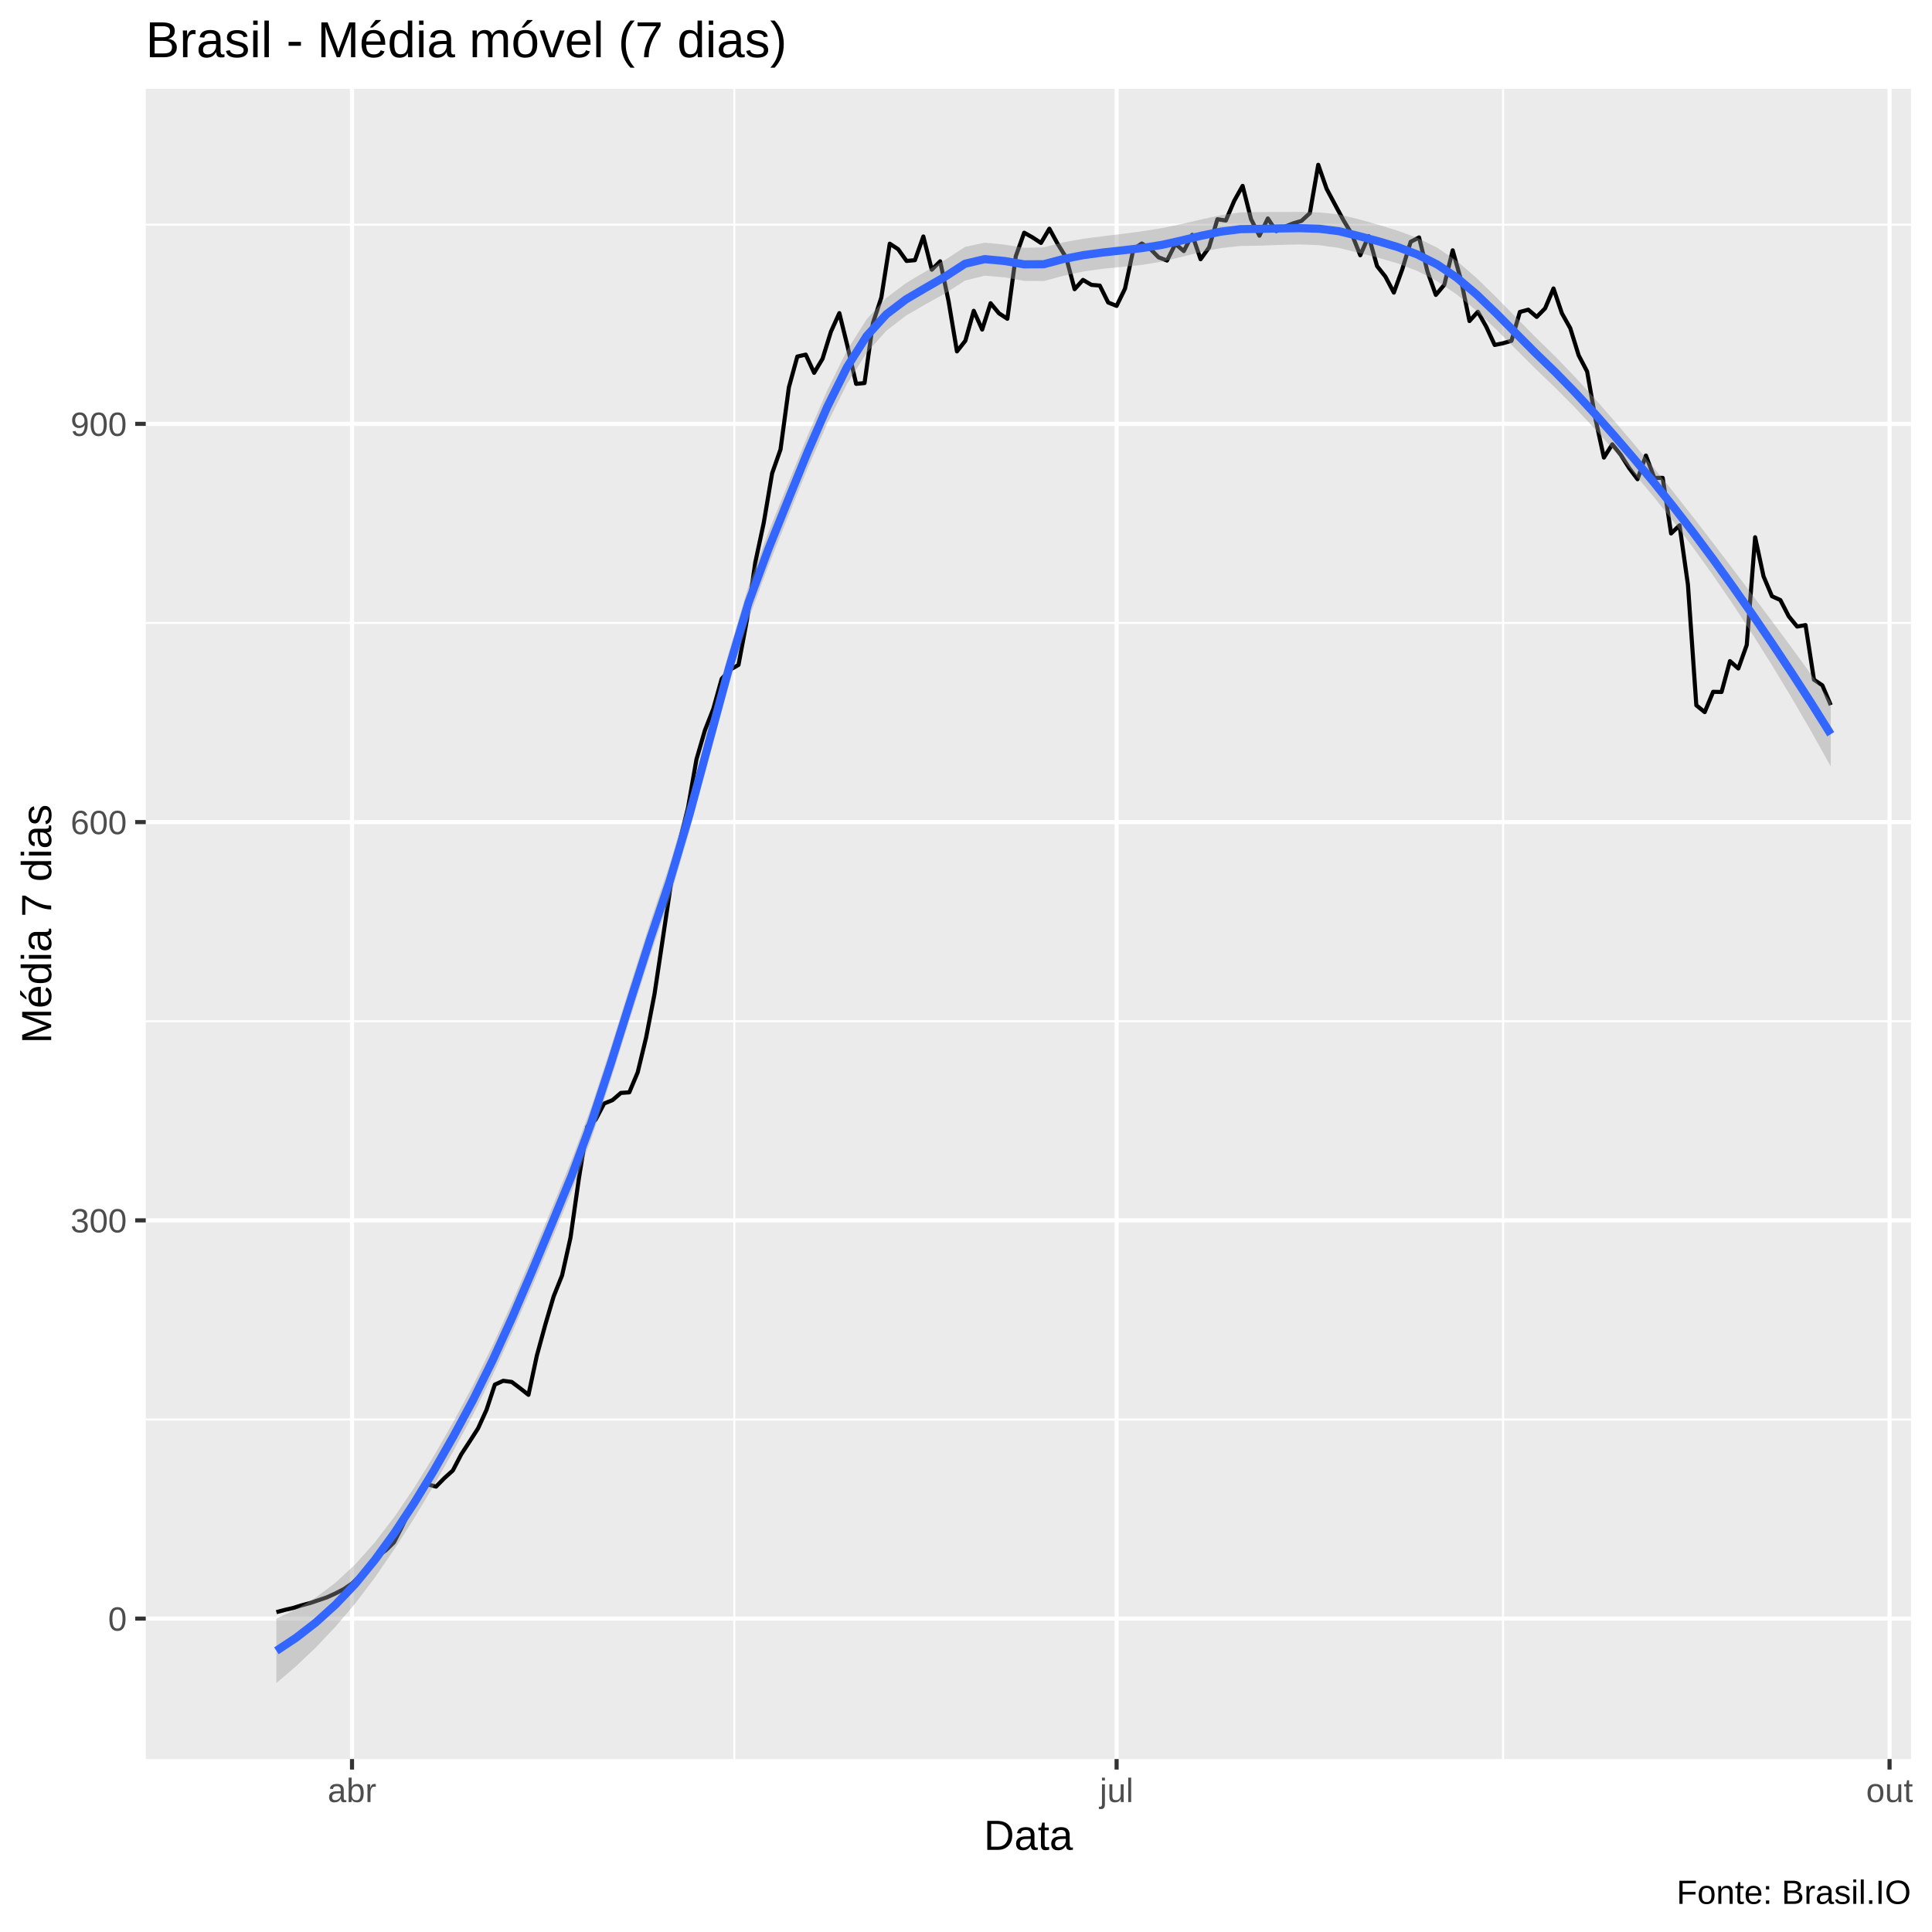
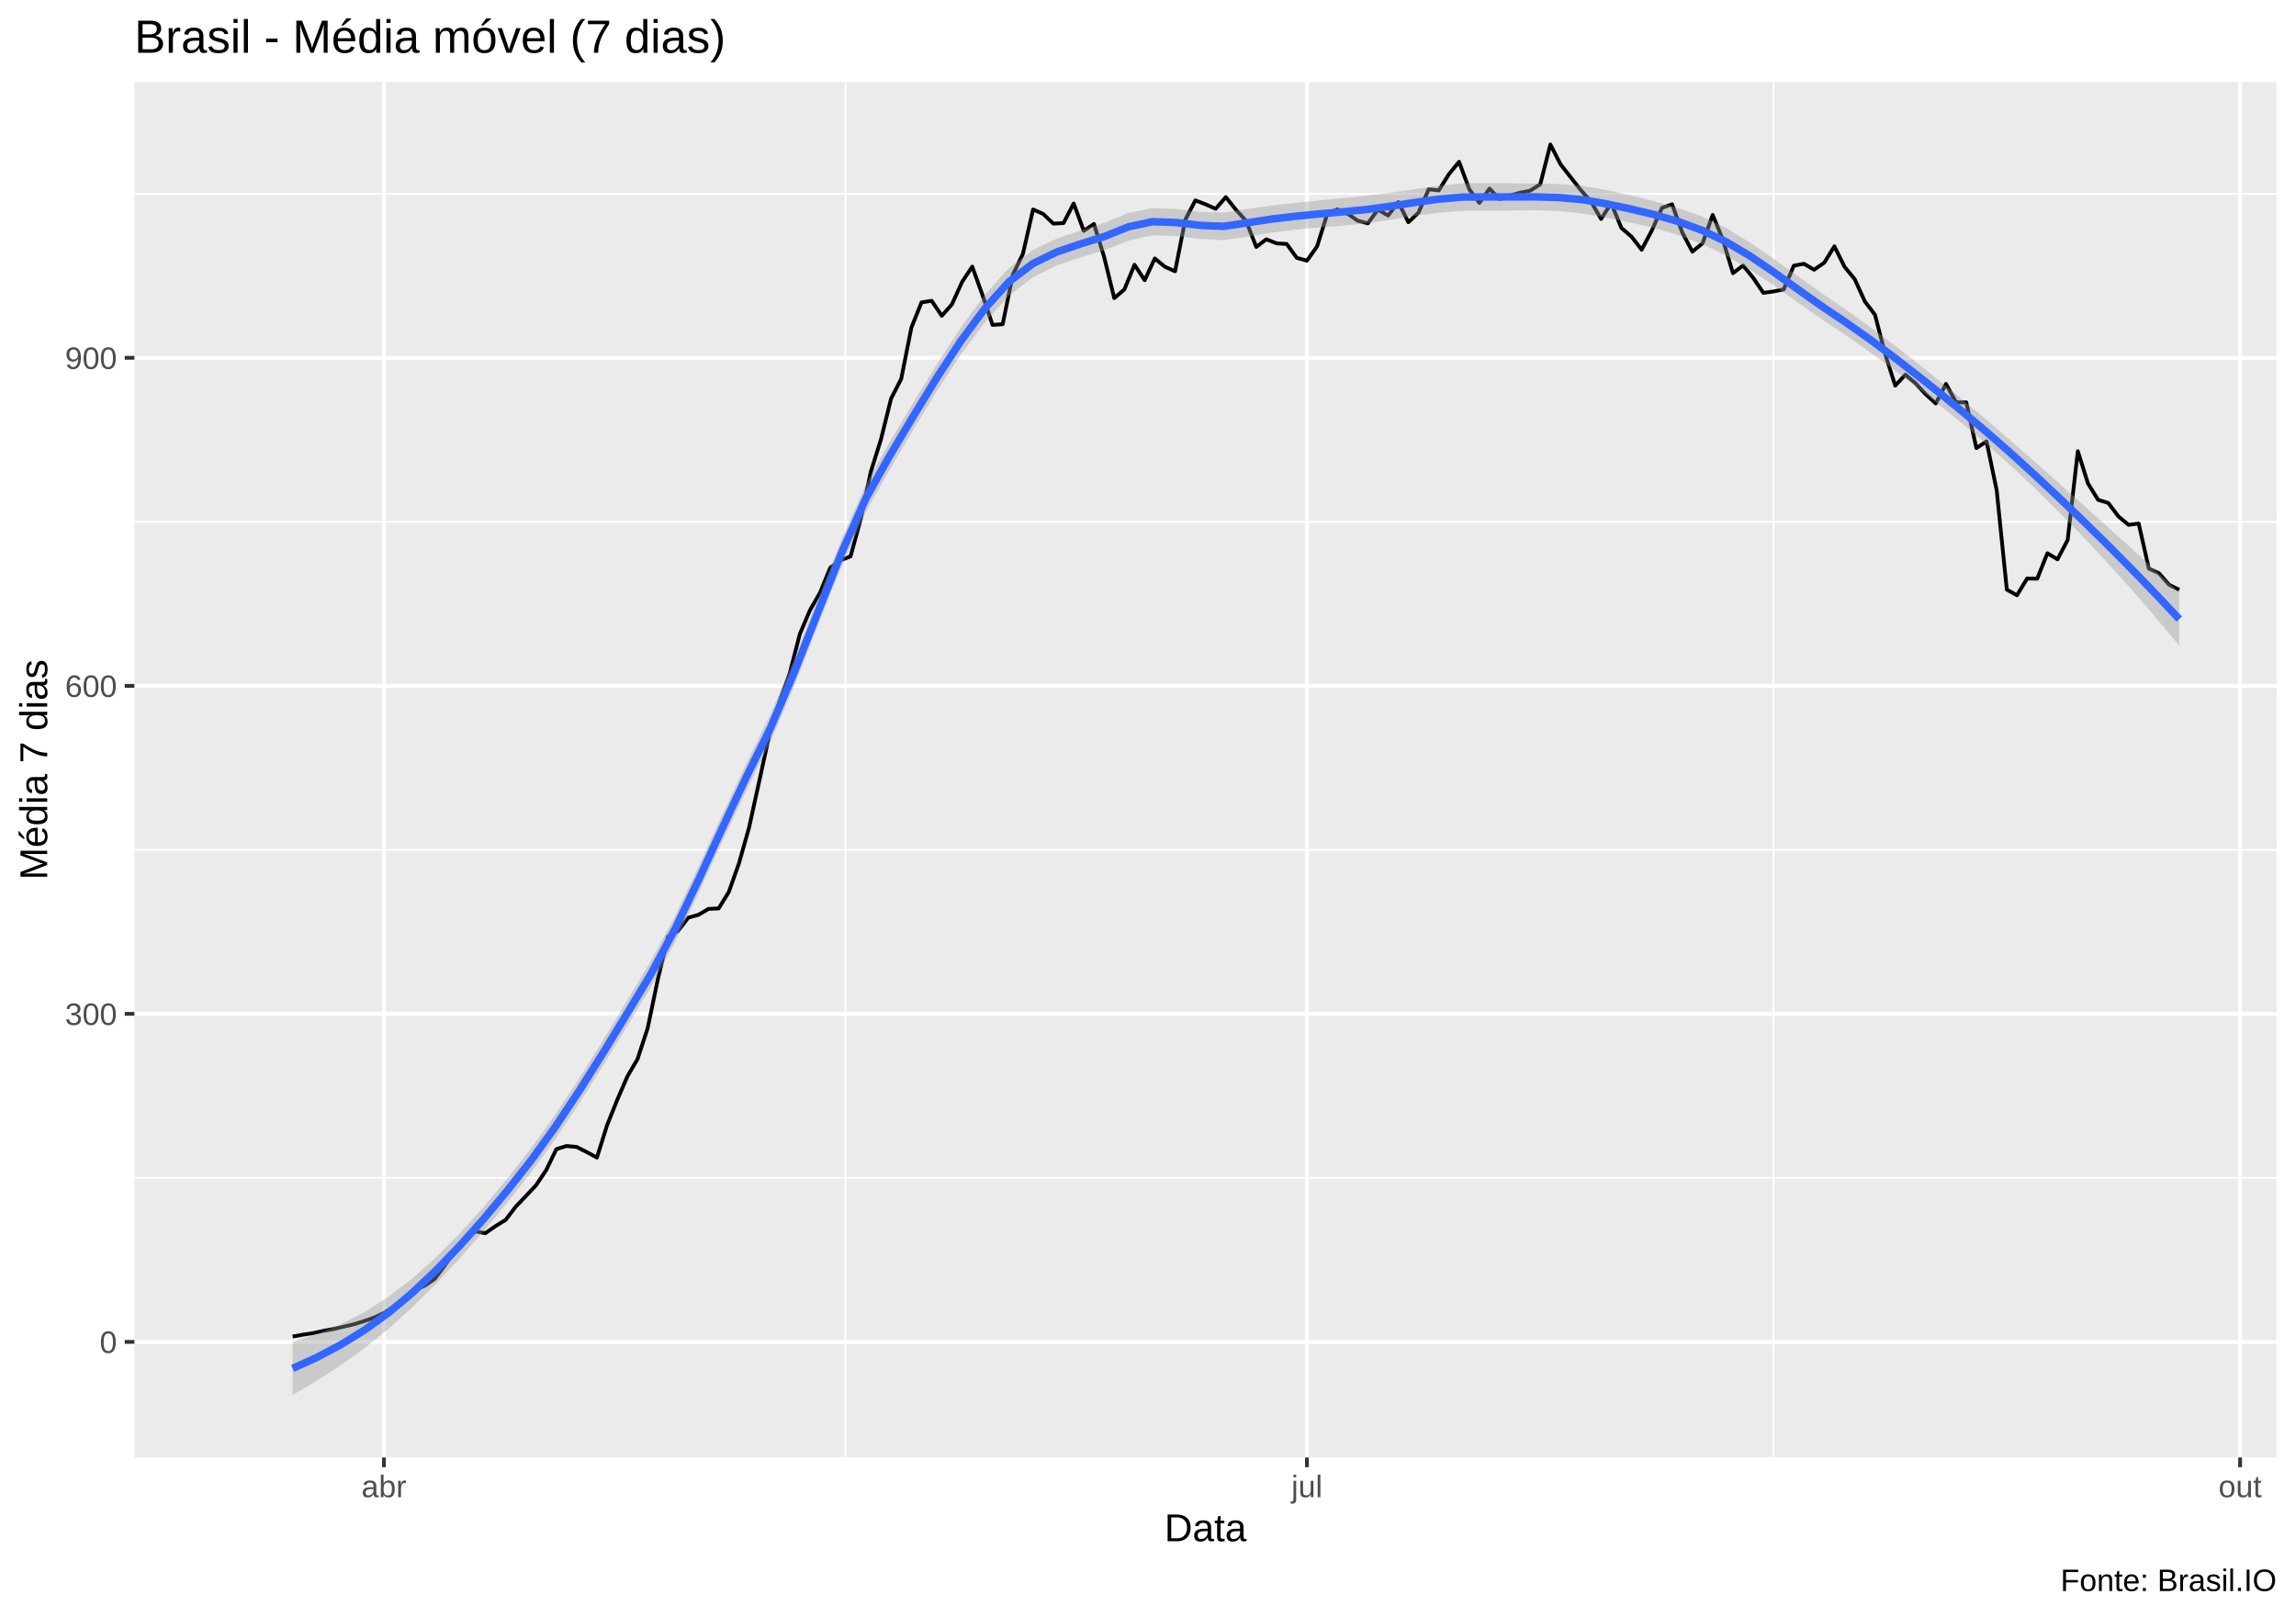
- <svg xmlns="http://www.w3.org/2000/svg" viewBox="0 0 504.00 504.00">
+ <svg xmlns="http://www.w3.org/2000/svg" viewBox="0 0 649.50 457.50">
  <defs>
    <style type="text/css">
    line, polyline, polygon, path, rect, circle {
      fill: none;
      stroke: #000000;
      stroke-linecap: round;
      stroke-linejoin: round;
      stroke-miterlimit: 10.00;
    }
  </style>
  </defs>
  <rect width="100%" height="100%" style="stroke: none; fill: #FFFFFF;" />
-   <rect x="-0" y="0.00" width="504.00" height="504.00" style="stroke-width: 1.07; stroke: #FFFFFF; fill: #FFFFFF;" />
+   <rect x="0.00" y="0" width="649.50" height="457.50" style="stroke-width: 1.07; stroke: #FFFFFF; fill: #FFFFFF;" />
  <defs>
-     <clipPath id="cpMzguMDJ8NDk4LjUyfDQ1OC44OHwyMy4xOQ==">
-       <rect x="38.02" y="23.19" width="460.50" height="435.69" />
+     <clipPath id="cpMzguMDJ8NjQ0LjAyfDQxMi4zOHwyMy4xOQ==">
+       <rect x="38.02" y="23.19" width="606.00" height="389.19" />
    </clipPath>
  </defs>
-   <rect x="38.02" y="23.19" width="460.50" height="435.69" style="stroke-width: 1.07; stroke: none; fill: #EBEBEB;" clip-path="url(#cpMzguMDJ8NDk4LjUyfDQ1OC44OHwyMy4xOQ==)" />
-   <polyline points="38.02,370.30 498.52,370.30 " style="stroke-width: 0.53; stroke: #FFFFFF; stroke-linecap: butt;" clip-path="url(#cpMzguMDJ8NDk4LjUyfDQ1OC44OHwyMy4xOQ==)" />
-   <polyline points="38.02,266.41 498.52,266.41 " style="stroke-width: 0.53; stroke: #FFFFFF; stroke-linecap: butt;" clip-path="url(#cpMzguMDJ8NDk4LjUyfDQ1OC44OHwyMy4xOQ==)" />
-   <polyline points="38.02,162.51 498.52,162.51 " style="stroke-width: 0.53; stroke: #FFFFFF; stroke-linecap: butt;" clip-path="url(#cpMzguMDJ8NDk4LjUyfDQ1OC44OHwyMy4xOQ==)" />
-   <polyline points="38.02,58.62 498.52,58.62 " style="stroke-width: 0.53; stroke: #FFFFFF; stroke-linecap: butt;" clip-path="url(#cpMzguMDJ8NDk4LjUyfDQ1OC44OHwyMy4xOQ==)" />
-   <polyline points="191.56,458.88 191.56,23.19 " style="stroke-width: 0.53; stroke: #FFFFFF; stroke-linecap: butt;" clip-path="url(#cpMzguMDJ8NDk4LjUyfDQ1OC44OHwyMy4xOQ==)" />
-   <polyline points="392.11,458.88 392.11,23.19 " style="stroke-width: 0.53; stroke: #FFFFFF; stroke-linecap: butt;" clip-path="url(#cpMzguMDJ8NDk4LjUyfDQ1OC44OHwyMy4xOQ==)" />
-   <polyline points="38.02,422.24 498.52,422.24 " style="stroke-width: 1.07; stroke: #FFFFFF; stroke-linecap: butt;" clip-path="url(#cpMzguMDJ8NDk4LjUyfDQ1OC44OHwyMy4xOQ==)" />
-   <polyline points="38.02,318.35 498.52,318.35 " style="stroke-width: 1.07; stroke: #FFFFFF; stroke-linecap: butt;" clip-path="url(#cpMzguMDJ8NDk4LjUyfDQ1OC44OHwyMy4xOQ==)" />
-   <polyline points="38.02,214.46 498.52,214.46 " style="stroke-width: 1.07; stroke: #FFFFFF; stroke-linecap: butt;" clip-path="url(#cpMzguMDJ8NDk4LjUyfDQ1OC44OHwyMy4xOQ==)" />
-   <polyline points="38.02,110.57 498.52,110.57 " style="stroke-width: 1.07; stroke: #FFFFFF; stroke-linecap: butt;" clip-path="url(#cpMzguMDJ8NDk4LjUyfDQ1OC44OHwyMy4xOQ==)" />
-   <polyline points="91.83,458.88 91.83,23.19 " style="stroke-width: 1.07; stroke: #FFFFFF; stroke-linecap: butt;" clip-path="url(#cpMzguMDJ8NDk4LjUyfDQ1OC44OHwyMy4xOQ==)" />
-   <polyline points="291.29,458.88 291.29,23.19 " style="stroke-width: 1.07; stroke: #FFFFFF; stroke-linecap: butt;" clip-path="url(#cpMzguMDJ8NDk4LjUyfDQ1OC44OHwyMy4xOQ==)" />
-   <polyline points="492.93,458.88 492.93,23.19 " style="stroke-width: 1.07; stroke: #FFFFFF; stroke-linecap: butt;" clip-path="url(#cpMzguMDJ8NDk4LjUyfDQ1OC44OHwyMy4xOQ==)" />
-   <polyline points="72.10,420.56 74.30,419.97 76.49,419.47 78.68,418.78 80.87,418.19 83.06,417.45 85.26,416.70 87.45,415.71 89.64,414.58 91.83,413.09 94.02,410.96 96.21,408.79 98.41,405.92 100.60,404.48 102.79,402.31 104.98,398.05 107.17,393.45 109.37,389.89 111.56,387.22 113.75,387.81 115.94,385.58 118.13,383.61 120.32,379.40 122.52,376.04 124.71,372.62 126.90,367.82 129.09,361.20 131.28,360.21 133.48,360.50 135.67,362.14 137.86,363.87 140.05,353.63 142.24,345.61 144.43,338.19 146.63,332.70 148.82,322.90 151.01,307.47 153.20,293.91 155.39,292.08 157.59,287.88 159.78,286.99 161.97,285.11 164.16,284.96 166.35,279.76 168.54,270.71 170.74,259.33 172.93,244.69 175.12,229.95 177.31,219.46 179.50,210.60 181.69,198.09 183.89,190.52 186.08,184.93 188.27,177.06 190.46,174.73 192.65,173.45 194.85,161.72 197.04,146.68 199.23,136.44 201.42,123.48 203.61,117.25 205.80,101.02 208.00,93.01 210.19,92.51 212.38,97.26 214.57,93.60 216.76,86.53 218.96,81.68 221.15,90.58 223.34,100.13 225.53,99.93 227.72,84.30 229.91,77.62 232.11,63.57 234.30,65.01 236.49,68.07 238.68,67.87 240.87,61.69 243.07,70.35 245.26,68.17 247.45,78.56 249.64,91.67 251.83,88.90 254.02,81.08 256.22,85.98 258.41,79.10 260.60,81.73 262.79,83.16 264.98,66.88 267.18,60.70 269.37,61.94 271.56,63.37 273.75,59.66 275.94,63.67 278.13,67.18 280.33,75.44 282.52,73.02 284.71,74.31 286.90,74.50 289.09,78.91 291.29,79.80 293.48,75.30 295.67,65.01 297.86,63.52 300.05,64.91 302.24,67.13 304.44,67.97 306.63,63.62 308.82,65.50 311.01,61.25 313.20,67.63 315.40,64.56 317.59,57.19 319.78,57.53 321.97,52.39 324.16,48.48 326.35,57.14 328.55,61.49 330.74,56.99 332.93,60.31 335.12,59.17 337.31,58.28 339.51,57.63 341.70,55.61 343.89,42.99 346.08,49.27 348.27,53.38 350.46,57.44 352.66,61.10 354.85,66.59 357.04,61.59 359.23,69.41 361.42,72.18 363.61,76.33 365.81,70.25 368.00,63.08 370.19,61.94 372.38,70.84 374.57,76.93 376.77,74.31 378.96,65.30 381.15,73.12 383.34,83.75 385.53,81.33 387.72,85.24 389.92,89.99 392.11,89.54 394.30,88.90 396.49,81.38 398.68,80.79 400.88,82.67 403.07,80.44 405.26,75.25 407.45,81.73 409.64,85.63 411.83,92.71 414.03,96.91 416.22,109.33 418.41,119.37 420.60,115.91 422.79,118.63 424.99,122.10 427.18,125.01 429.37,118.83 431.56,124.67 433.75,124.67 435.94,139.16 438.14,137.04 440.33,152.52 442.52,183.99 444.71,185.77 446.90,180.47 449.10,180.52 451.29,172.46 453.48,174.39 455.67,168.25 457.86,140.15 460.05,150.34 462.25,155.54 464.44,156.53 466.63,160.78 468.82,163.45 471.01,163.06 473.21,177.31 475.40,178.79 477.59,183.94 " style="stroke-width: 1.07; stroke-linecap: butt;" clip-path="url(#cpMzguMDJ8NDk4LjUyfDQ1OC44OHwyMy4xOQ==)" />
-   <polygon points="72.10,422.23 77.24,419.83 82.37,416.75 87.50,412.89 92.64,408.13 97.77,402.37 102.90,395.67 108.03,388.13 113.17,379.83 118.30,370.87 123.43,361.34 128.56,350.89 133.70,339.54 138.83,327.55 143.96,315.16 149.10,302.65 154.23,288.80 159.36,273.16 164.49,256.71 169.63,240.52 174.76,225.31 179.89,208.05 185.02,189.09 190.16,170.07 195.29,152.78 200.42,138.91 205.56,126.20 210.69,113.64 215.82,101.81 220.95,91.41 226.09,83.27 231.22,77.71 236.35,73.85 241.48,70.79 246.62,67.76 251.75,64.41 256.88,63.30 262.01,63.82 267.15,64.64 272.28,64.53 277.41,63.21 282.55,62.29 287.68,61.63 292.81,61.01 297.94,60.33 303.08,59.51 308.21,58.45 313.34,57.26 318.47,56.14 323.61,55.40 328.74,55.32 333.87,55.30 339.01,55.28 344.14,55.41 349.27,55.94 354.40,57.17 359.54,58.62 364.67,60.21 369.80,62.10 374.93,64.61 380.07,68.10 385.20,72.53 390.33,77.54 395.47,82.78 400.60,87.98 405.73,93.00 410.86,98.32 416.00,103.94 421.13,109.81 426.26,115.83 431.39,122.00 436.53,128.35 441.66,134.87 446.79,141.52 451.93,148.26 457.06,155.09 462.19,161.95 467.32,168.88 472.46,175.92 477.59,183.11 477.59,199.95 472.46,190.75 467.32,181.92 462.19,173.43 457.06,165.28 451.93,157.45 446.79,149.95 441.66,142.82 436.53,136.03 431.39,129.59 426.26,123.48 421.13,117.56 416.00,111.83 410.86,106.34 405.73,101.16 400.60,96.25 395.47,91.11 390.33,85.95 385.20,81.11 380.07,76.85 374.93,73.38 369.80,70.72 364.67,68.73 359.54,67.24 354.40,65.95 349.27,64.68 344.14,63.96 339.01,63.76 333.87,63.89 328.74,64.08 323.61,64.16 318.47,64.72 313.34,65.74 308.21,67.02 303.08,68.26 297.94,69.10 292.81,69.61 287.68,70.11 282.55,70.84 277.41,71.94 272.28,73.32 267.15,73.27 262.01,72.35 256.88,71.91 251.75,73.19 246.62,76.50 241.48,79.36 236.35,82.33 231.22,86.29 226.09,92.03 220.95,100.17 215.82,110.41 210.69,122.16 205.56,134.84 200.42,147.70 195.29,161.50 190.16,178.61 185.02,197.57 179.89,216.66 174.76,234.09 169.63,249.26 164.49,265.27 159.36,281.56 154.23,297.13 149.10,310.92 143.96,323.31 138.83,335.56 133.70,347.43 128.56,358.65 123.43,368.98 118.30,378.47 113.17,387.51 108.03,396.07 102.90,404.11 97.77,411.55 92.64,418.33 87.50,424.38 82.37,429.79 77.24,434.66 72.10,439.07 " style="stroke-width: 0.00; stroke: none; fill: #999999; fill-opacity: 0.40;" clip-path="url(#cpMzguMDJ8NDk4LjUyfDQ1OC44OHwyMy4xOQ==)" />
-   <polyline points="72.10,422.23 77.24,419.83 82.37,416.75 87.50,412.89 92.64,408.13 97.77,402.37 102.90,395.67 108.03,388.13 113.17,379.83 118.30,370.87 123.43,361.34 128.56,350.89 133.70,339.54 138.83,327.55 143.96,315.16 149.10,302.65 154.23,288.80 159.36,273.16 164.49,256.71 169.63,240.52 174.76,225.31 179.89,208.05 185.02,189.09 190.16,170.07 195.29,152.78 200.42,138.91 205.56,126.20 210.69,113.64 215.82,101.81 220.95,91.41 226.09,83.27 231.22,77.71 236.35,73.85 241.48,70.79 246.62,67.76 251.75,64.41 256.88,63.30 262.01,63.82 267.15,64.64 272.28,64.53 277.41,63.21 282.55,62.29 287.68,61.63 292.81,61.01 297.94,60.33 303.08,59.51 308.21,58.45 313.34,57.26 318.47,56.14 323.61,55.40 328.74,55.32 333.87,55.30 339.01,55.28 344.14,55.41 349.27,55.94 354.40,57.17 359.54,58.62 364.67,60.21 369.80,62.10 374.93,64.61 380.07,68.10 385.20,72.53 390.33,77.54 395.47,82.78 400.60,87.98 405.73,93.00 410.86,98.32 416.00,103.94 421.13,109.81 426.26,115.83 431.39,122.00 436.53,128.35 441.66,134.87 446.79,141.52 451.93,148.26 457.06,155.09 462.19,161.95 467.32,168.88 472.46,175.92 477.59,183.11 " style="stroke-width: 2.13; stroke: none;" clip-path="url(#cpMzguMDJ8NDk4LjUyfDQ1OC44OHwyMy4xOQ==)" />
-   <polyline points="477.59,199.95 472.46,190.75 467.32,181.92 462.19,173.43 457.06,165.28 451.93,157.45 446.79,149.95 441.66,142.82 436.53,136.03 431.39,129.59 426.26,123.48 421.13,117.56 416.00,111.83 410.86,106.34 405.73,101.16 400.60,96.25 395.47,91.11 390.33,85.95 385.20,81.11 380.07,76.85 374.93,73.38 369.80,70.72 364.67,68.73 359.54,67.24 354.40,65.95 349.27,64.68 344.14,63.96 339.01,63.76 333.87,63.89 328.74,64.08 323.61,64.16 318.47,64.72 313.34,65.74 308.21,67.02 303.08,68.26 297.94,69.10 292.81,69.61 287.68,70.11 282.55,70.84 277.41,71.94 272.28,73.32 267.15,73.27 262.01,72.35 256.88,71.91 251.75,73.19 246.62,76.50 241.48,79.36 236.35,82.33 231.22,86.29 226.09,92.03 220.95,100.17 215.82,110.41 210.69,122.16 205.56,134.84 200.42,147.70 195.29,161.50 190.16,178.61 185.02,197.57 179.89,216.66 174.76,234.09 169.63,249.26 164.49,265.27 159.36,281.56 154.23,297.13 149.10,310.92 143.96,323.31 138.83,335.56 133.70,347.43 128.56,358.65 123.43,368.98 118.30,378.47 113.17,387.51 108.03,396.07 102.90,404.11 97.77,411.55 92.64,418.33 87.50,424.38 82.37,429.79 77.24,434.66 72.10,439.07 " style="stroke-width: 2.13; stroke: none;" clip-path="url(#cpMzguMDJ8NDk4LjUyfDQ1OC44OHwyMy4xOQ==)" />
-   <polyline points="72.10,430.65 77.24,427.24 82.37,423.27 87.50,418.63 92.64,413.23 97.77,406.96 102.90,399.89 108.03,392.10 113.17,383.67 118.30,374.67 123.43,365.16 128.56,354.77 133.70,343.49 138.83,331.55 143.96,319.24 149.10,306.78 154.23,292.96 159.36,277.36 164.49,260.99 169.63,244.89 174.76,229.70 179.89,212.36 185.02,193.33 190.16,174.34 195.29,157.14 200.42,143.30 205.56,130.52 210.69,117.90 215.82,106.11 220.95,95.79 226.09,87.65 231.22,82.00 236.35,78.09 241.48,75.08 246.62,72.13 251.75,68.80 256.88,67.60 262.01,68.08 267.15,68.96 272.28,68.93 277.41,67.57 282.55,66.57 287.68,65.87 292.81,65.31 297.94,64.71 303.08,63.89 308.21,62.74 313.34,61.50 318.47,60.43 323.61,59.78 328.74,59.70 333.87,59.59 339.01,59.52 344.14,59.68 349.27,60.31 354.40,61.56 359.54,62.93 364.67,64.47 369.80,66.41 374.93,69.00 380.07,72.47 385.20,76.82 390.33,81.74 395.47,86.95 400.60,92.12 405.73,97.08 410.86,102.33 416.00,107.88 421.13,113.68 426.26,119.66 431.39,125.79 436.53,132.19 441.66,138.84 446.79,145.73 451.93,152.86 457.06,160.18 462.19,167.69 467.32,175.40 472.46,183.34 477.59,191.53 " style="stroke-width: 2.13; stroke: #3366FF; stroke-linecap: butt;" clip-path="url(#cpMzguMDJ8NDk4LjUyfDQ1OC44OHwyMy4xOQ==)" />
+   <rect x="38.02" y="23.19" width="606.00" height="389.19" style="stroke-width: 1.07; stroke: none; fill: #EBEBEB;" clip-path="url(#cpMzguMDJ8NjQ0LjAyfDQxMi4zOHwyMy4xOQ==)" />
+   <polyline points="38.02,333.26 644.02,333.26 " style="stroke-width: 0.53; stroke: #FFFFFF; stroke-linecap: butt;" clip-path="url(#cpMzguMDJ8NjQ0LjAyfDQxMi4zOHwyMy4xOQ==)" />
+   <polyline points="38.02,240.46 644.02,240.46 " style="stroke-width: 0.53; stroke: #FFFFFF; stroke-linecap: butt;" clip-path="url(#cpMzguMDJ8NjQ0LjAyfDQxMi4zOHwyMy4xOQ==)" />
+   <polyline points="38.02,147.65 644.02,147.65 " style="stroke-width: 0.53; stroke: #FFFFFF; stroke-linecap: butt;" clip-path="url(#cpMzguMDJ8NjQ0LjAyfDQxMi4zOHwyMy4xOQ==)" />
+   <polyline points="38.02,54.84 644.02,54.84 " style="stroke-width: 0.53; stroke: #FFFFFF; stroke-linecap: butt;" clip-path="url(#cpMzguMDJ8NjQ0LjAyfDQxMi4zOHwyMy4xOQ==)" />
+   <polyline points="239.16,412.38 239.16,23.19 " style="stroke-width: 0.53; stroke: #FFFFFF; stroke-linecap: butt;" clip-path="url(#cpMzguMDJ8NjQ0LjAyfDQxMi4zOHwyMy4xOQ==)" />
+   <polyline points="501.70,412.38 501.70,23.19 " style="stroke-width: 0.53; stroke: #FFFFFF; stroke-linecap: butt;" clip-path="url(#cpMzguMDJ8NjQ0LjAyfDQxMi4zOHwyMy4xOQ==)" />
+   <polyline points="38.02,379.67 644.02,379.67 " style="stroke-width: 1.07; stroke: #FFFFFF; stroke-linecap: butt;" clip-path="url(#cpMzguMDJ8NjQ0LjAyfDQxMi4zOHwyMy4xOQ==)" />
+   <polyline points="38.02,286.86 644.02,286.86 " style="stroke-width: 1.07; stroke: #FFFFFF; stroke-linecap: butt;" clip-path="url(#cpMzguMDJ8NjQ0LjAyfDQxMi4zOHwyMy4xOQ==)" />
+   <polyline points="38.02,194.05 644.02,194.05 " style="stroke-width: 1.07; stroke: #FFFFFF; stroke-linecap: butt;" clip-path="url(#cpMzguMDJ8NjQ0LjAyfDQxMi4zOHwyMy4xOQ==)" />
+   <polyline points="38.02,101.24 644.02,101.24 " style="stroke-width: 1.07; stroke: #FFFFFF; stroke-linecap: butt;" clip-path="url(#cpMzguMDJ8NjQ0LjAyfDQxMi4zOHwyMy4xOQ==)" />
+   <polyline points="108.61,412.38 108.61,23.19 " style="stroke-width: 1.07; stroke: #FFFFFF; stroke-linecap: butt;" clip-path="url(#cpMzguMDJ8NjQ0LjAyfDQxMi4zOHwyMy4xOQ==)" />
+   <polyline points="369.71,412.38 369.71,23.19 " style="stroke-width: 1.07; stroke: #FFFFFF; stroke-linecap: butt;" clip-path="url(#cpMzguMDJ8NjQ0LjAyfDQxMi4zOHwyMy4xOQ==)" />
+   <polyline points="633.69,412.38 633.69,23.19 " style="stroke-width: 1.07; stroke: #FFFFFF; stroke-linecap: butt;" clip-path="url(#cpMzguMDJ8NjQ0LjAyfDQxMi4zOHwyMy4xOQ==)" />
+   <polyline points="82.78,378.16 85.65,377.63 88.52,377.19 91.39,376.57 94.26,376.04 97.13,375.38 100.00,374.72 102.87,373.83 105.74,372.82 108.61,371.49 111.48,369.59 114.35,367.64 117.22,365.08 120.08,363.80 122.95,361.86 125.82,358.05 128.69,353.94 131.56,350.76 134.43,348.38 137.30,348.91 140.17,346.92 143.04,345.15 145.91,341.39 148.78,338.39 151.65,335.34 154.52,331.05 157.39,325.13 160.25,324.25 163.12,324.51 165.99,325.97 168.86,327.52 171.73,318.37 174.60,311.21 177.47,304.58 180.34,299.67 183.21,290.92 186.08,277.14 188.95,265.03 191.82,263.39 194.69,259.64 197.56,258.84 200.43,257.16 203.29,257.03 206.16,252.39 209.03,244.30 211.90,234.14 214.77,221.05 217.64,207.88 220.51,198.52 223.38,190.60 226.25,179.42 229.12,172.66 231.99,167.67 234.86,160.64 237.73,158.56 240.60,157.42 243.46,146.94 246.33,133.51 249.20,124.36 252.07,112.78 254.94,107.21 257.81,92.72 260.68,85.56 263.55,85.11 266.42,89.36 269.29,86.09 272.16,79.77 275.03,75.44 277.90,83.39 280.77,91.92 283.64,91.74 286.50,77.78 289.37,71.81 292.24,59.26 295.11,60.54 297.98,63.28 300.85,63.11 303.72,57.58 306.59,65.32 309.46,63.37 312.33,72.65 315.20,84.36 318.07,81.89 320.94,74.91 323.81,79.28 326.67,73.14 329.54,75.48 332.41,76.76 335.28,62.22 338.15,56.70 341.02,57.80 343.89,59.08 346.76,55.77 349.63,59.35 352.50,62.49 355.37,69.87 358.24,67.70 361.11,68.85 363.98,69.03 366.85,72.96 369.71,73.76 372.58,69.73 375.45,60.54 378.32,59.22 381.19,60.45 384.06,62.44 386.93,63.19 389.80,59.31 392.67,60.98 395.54,57.18 398.41,62.88 401.28,60.14 404.15,53.56 407.02,53.87 409.88,49.27 412.75,45.78 415.62,53.52 418.49,57.40 421.36,53.38 424.23,56.34 427.10,55.33 429.97,54.53 432.84,53.96 435.71,52.15 438.58,40.88 441.45,46.49 444.32,50.16 447.19,53.78 450.06,57.05 452.92,61.96 455.79,57.49 458.66,64.48 461.53,66.95 464.40,70.66 467.27,65.23 470.14,58.82 473.01,57.80 475.88,65.76 478.75,71.19 481.62,68.85 484.49,60.81 487.36,67.79 490.23,77.29 493.09,75.13 495.96,78.62 498.83,82.86 501.70,82.46 504.57,81.89 507.44,75.17 510.31,74.64 513.18,76.32 516.05,74.33 518.92,69.69 521.79,75.48 524.66,78.97 527.53,85.29 530.40,89.05 533.27,100.14 536.13,109.11 539.00,106.02 541.87,108.45 544.74,111.54 547.61,114.15 550.48,108.63 553.35,113.84 556.22,113.84 559.09,126.79 561.96,124.89 564.83,138.72 567.70,166.83 570.57,168.42 573.44,163.69 576.30,163.73 579.17,156.53 582.04,158.25 584.91,152.77 587.78,127.67 590.65,136.78 593.52,141.42 596.39,142.30 599.26,146.10 602.13,148.49 605.00,148.13 607.87,160.86 610.74,162.19 613.61,165.46 616.48,166.87 " style="stroke-width: 1.07; stroke-linecap: butt;" clip-path="url(#cpMzguMDJ8NjQ0LjAyfDQxMi4zOHwyMy4xOQ==)" />
+   <polygon points="82.78,379.66 89.54,377.50 96.29,374.74 103.05,371.26 109.81,366.96 116.56,361.77 123.32,355.73 130.07,348.93 136.83,341.45 143.58,333.38 150.34,324.78 157.09,315.35 163.85,305.11 170.61,294.31 177.36,283.17 184.12,271.91 190.87,259.31 197.63,245.16 204.38,230.37 211.14,215.90 217.90,202.20 224.65,186.46 231.41,169.34 238.16,152.37 244.92,137.15 251.67,125.06 258.43,113.80 265.18,102.82 271.94,92.48 278.70,83.28 285.45,75.78 292.21,70.72 298.96,67.50 305.72,65.20 312.47,63.00 319.23,60.25 325.98,58.86 332.74,59.16 339.50,59.94 346.25,60.14 353.01,59.10 359.76,58.15 366.52,57.40 373.27,56.70 380.03,56.02 386.79,55.34 393.54,54.49 400.30,53.49 407.05,52.53 413.81,51.87 420.56,51.80 427.32,51.86 434.07,51.91 440.83,52.08 447.59,52.59 454.34,53.74 461.10,55.24 467.85,56.89 474.61,58.81 481.36,61.21 488.12,64.41 494.87,68.50 501.63,73.15 508.39,78.01 515.14,82.82 521.90,87.41 528.65,92.21 535.41,97.28 542.16,102.56 548.92,107.98 555.67,113.51 562.43,119.20 569.19,125.03 575.94,130.95 582.70,136.95 589.45,143.00 596.21,149.07 602.96,155.17 609.72,161.36 616.48,167.66 616.48,182.68 609.72,174.58 602.96,166.78 596.21,159.29 589.45,152.07 582.70,145.12 575.94,138.46 569.19,132.10 562.43,126.04 555.67,120.28 548.92,114.81 542.16,109.49 535.41,104.33 528.65,99.37 521.90,94.69 515.14,90.20 508.39,85.44 501.63,80.66 494.87,76.17 488.12,72.23 481.36,69.03 474.61,66.48 467.85,64.49 461.10,62.95 454.34,61.58 447.59,60.37 440.83,59.69 434.07,59.48 427.32,59.55 420.56,59.63 413.81,59.66 407.05,60.16 400.30,61.05 393.54,62.16 386.79,63.17 380.03,63.82 373.27,64.34 366.52,64.96 359.76,65.80 353.01,66.91 346.25,67.95 339.50,67.61 332.74,66.76 325.98,66.58 319.23,68.09 312.47,70.77 305.72,72.81 298.96,75.07 292.21,78.42 285.45,83.62 278.70,91.06 271.94,100.10 265.18,110.38 258.43,121.48 251.67,132.89 244.92,144.95 238.16,160.00 231.41,176.91 224.65,194.12 217.90,210.02 211.14,223.71 204.38,238.02 197.63,252.66 190.87,266.74 184.12,279.30 177.36,290.45 170.61,301.47 163.85,312.15 157.09,322.28 150.34,331.61 143.58,340.15 136.83,348.29 130.07,356.00 123.32,363.23 116.56,369.94 109.81,376.04 103.05,381.48 96.29,386.35 89.54,390.72 82.78,394.69 " style="stroke-width: 0.00; stroke: none; fill: #999999; fill-opacity: 0.40;" clip-path="url(#cpMzguMDJ8NjQ0LjAyfDQxMi4zOHwyMy4xOQ==)" />
+   <polyline points="82.78,379.66 89.54,377.50 96.29,374.74 103.05,371.26 109.81,366.96 116.56,361.77 123.32,355.73 130.07,348.93 136.83,341.45 143.58,333.38 150.34,324.78 157.09,315.35 163.85,305.11 170.61,294.31 177.36,283.17 184.12,271.91 190.87,259.31 197.63,245.16 204.38,230.37 211.14,215.90 217.90,202.20 224.65,186.46 231.41,169.34 238.16,152.37 244.92,137.15 251.67,125.06 258.43,113.80 265.18,102.82 271.94,92.48 278.70,83.28 285.45,75.78 292.21,70.72 298.96,67.50 305.72,65.20 312.47,63.00 319.23,60.25 325.98,58.86 332.74,59.16 339.50,59.94 346.25,60.14 353.01,59.10 359.76,58.15 366.52,57.40 373.27,56.70 380.03,56.02 386.79,55.34 393.54,54.49 400.30,53.49 407.05,52.53 413.81,51.87 420.56,51.80 427.32,51.86 434.07,51.91 440.83,52.08 447.59,52.59 454.34,53.74 461.10,55.24 467.85,56.89 474.61,58.81 481.36,61.21 488.12,64.41 494.87,68.50 501.63,73.15 508.39,78.01 515.14,82.82 521.90,87.41 528.65,92.21 535.41,97.28 542.16,102.56 548.92,107.98 555.67,113.51 562.43,119.20 569.19,125.03 575.94,130.95 582.70,136.95 589.45,143.00 596.21,149.07 602.96,155.17 609.72,161.36 616.48,167.66 " style="stroke-width: 2.13; stroke: none;" clip-path="url(#cpMzguMDJ8NjQ0LjAyfDQxMi4zOHwyMy4xOQ==)" />
+   <polyline points="616.48,182.68 609.72,174.58 602.96,166.78 596.21,159.29 589.45,152.07 582.70,145.12 575.94,138.46 569.19,132.10 562.43,126.04 555.67,120.28 548.92,114.81 542.16,109.49 535.41,104.33 528.65,99.37 521.90,94.69 515.14,90.20 508.39,85.44 501.63,80.66 494.87,76.17 488.12,72.23 481.36,69.03 474.61,66.48 467.85,64.49 461.10,62.95 454.34,61.58 447.59,60.37 440.83,59.69 434.07,59.48 427.32,59.55 420.56,59.63 413.81,59.66 407.05,60.16 400.30,61.05 393.54,62.16 386.79,63.17 380.03,63.82 373.27,64.34 366.52,64.96 359.76,65.80 353.01,66.91 346.25,67.95 339.50,67.61 332.74,66.76 325.98,66.58 319.23,68.09 312.47,70.77 305.72,72.81 298.96,75.07 292.21,78.42 285.45,83.62 278.70,91.06 271.94,100.10 265.18,110.38 258.43,121.48 251.67,132.89 244.92,144.95 238.16,160.00 231.41,176.91 224.65,194.12 217.90,210.02 211.14,223.71 204.38,238.02 197.63,252.66 190.87,266.74 184.12,279.30 177.36,290.45 170.61,301.47 163.85,312.15 157.09,322.28 150.34,331.61 143.58,340.15 136.83,348.29 130.07,356.00 123.32,363.23 116.56,369.94 109.81,376.04 103.05,381.48 96.29,386.35 89.54,390.72 82.78,394.69 " style="stroke-width: 2.13; stroke: none;" clip-path="url(#cpMzguMDJ8NjQ0LjAyfDQxMi4zOHwyMy4xOQ==)" />
+   <polyline points="82.78,387.18 89.54,384.11 96.29,380.54 103.05,376.37 109.81,371.50 116.56,365.85 123.32,359.48 130.07,352.46 136.83,344.87 143.58,336.77 150.34,328.20 157.09,318.81 163.85,308.63 170.61,297.89 177.36,286.81 184.12,275.61 190.87,263.02 197.63,248.91 204.38,234.19 211.14,219.81 217.90,206.11 224.65,190.29 231.41,173.13 238.16,156.19 244.92,141.05 251.67,128.97 258.43,117.64 265.18,106.60 271.94,96.29 278.70,87.17 285.45,79.70 292.21,74.57 298.96,71.28 305.72,69.00 312.47,66.89 319.23,64.17 325.98,62.72 332.74,62.96 339.50,63.77 346.25,64.04 353.01,63.00 359.76,61.98 366.52,61.18 373.27,60.52 380.03,59.92 386.79,59.25 393.54,58.32 400.30,57.27 407.05,56.34 413.81,55.76 420.56,55.72 427.32,55.71 434.07,55.70 440.83,55.89 447.59,56.48 454.34,57.66 461.10,59.09 467.85,60.69 474.61,62.64 481.36,65.12 488.12,68.32 494.87,72.33 501.63,76.90 508.39,81.73 515.14,86.51 521.90,91.05 528.65,95.79 535.41,100.80 542.16,106.03 548.92,111.39 555.67,116.90 562.43,122.62 569.19,128.56 575.94,134.71 582.70,141.04 589.45,147.54 596.21,154.18 602.96,160.98 609.72,167.97 616.48,175.17 " style="stroke-width: 2.13; stroke: #3366FF; stroke-linecap: butt;" clip-path="url(#cpMzguMDJ8NjQ0LjAyfDQxMi4zOHwyMy4xOQ==)" />
  <defs>
-     <clipPath id="cpMC4wMHw1MDQuMDB8NTA0LjAwfDAuMDA=">
-       <rect x="0.00" y="0.00" width="504.00" height="504.00" />
+     <clipPath id="cpMC4wMHw2NDkuNTB8NDU3LjUwfDAuMDA=">
+       <rect x="0.00" y="0.00" width="649.50" height="457.50" />
    </clipPath>
  </defs>
-   <g clip-path="url(#cpMC4wMHw1MDQuMDB8NTA0LjAwfDAuMDA=)">
-     <text x="28.20" y="425.39" style="font-size: 8.80px; fill: #4D4D4D; font-family: Arial;" textLength="4.89px" lengthAdjust="spacingAndGlyphs">0</text>
+   <g clip-path="url(#cpMC4wMHw2NDkuNTB8NDU3LjUwfDAuMDA=)">
+     <text x="28.20" y="382.81" style="font-size: 8.80px; fill: #4D4D4D; font-family: Arial;" textLength="4.89px" lengthAdjust="spacingAndGlyphs">0</text>
  </g>
-   <g clip-path="url(#cpMC4wMHw1MDQuMDB8NTA0LjAwfDAuMDA=)">
-     <text x="18.41" y="321.50" style="font-size: 8.80px; fill: #4D4D4D; font-family: Arial;" textLength="14.68px" lengthAdjust="spacingAndGlyphs">300</text>
+   <g clip-path="url(#cpMC4wMHw2NDkuNTB8NDU3LjUwfDAuMDA=)">
+     <text x="18.41" y="290.01" style="font-size: 8.80px; fill: #4D4D4D; font-family: Arial;" textLength="14.68px" lengthAdjust="spacingAndGlyphs">300</text>
  </g>
-   <g clip-path="url(#cpMC4wMHw1MDQuMDB8NTA0LjAwfDAuMDA=)">
-     <text x="18.41" y="217.61" style="font-size: 8.80px; fill: #4D4D4D; font-family: Arial;" textLength="14.68px" lengthAdjust="spacingAndGlyphs">600</text>
+   <g clip-path="url(#cpMC4wMHw2NDkuNTB8NDU3LjUwfDAuMDA=)">
+     <text x="18.41" y="197.20" style="font-size: 8.80px; fill: #4D4D4D; font-family: Arial;" textLength="14.68px" lengthAdjust="spacingAndGlyphs">600</text>
  </g>
-   <g clip-path="url(#cpMC4wMHw1MDQuMDB8NTA0LjAwfDAuMDA=)">
-     <text x="18.41" y="113.72" style="font-size: 8.80px; fill: #4D4D4D; font-family: Arial;" textLength="14.68px" lengthAdjust="spacingAndGlyphs">900</text>
+   <g clip-path="url(#cpMC4wMHw2NDkuNTB8NDU3LjUwfDAuMDA=)">
+     <text x="18.41" y="104.39" style="font-size: 8.80px; fill: #4D4D4D; font-family: Arial;" textLength="14.68px" lengthAdjust="spacingAndGlyphs">900</text>
  </g>
-   <polyline points="35.28,422.24 38.02,422.24 " style="stroke-width: 1.07; stroke: #333333; stroke-linecap: butt;" clip-path="url(#cpMC4wMHw1MDQuMDB8NTA0LjAwfDAuMDA=)" />
-   <polyline points="35.28,318.35 38.02,318.35 " style="stroke-width: 1.07; stroke: #333333; stroke-linecap: butt;" clip-path="url(#cpMC4wMHw1MDQuMDB8NTA0LjAwfDAuMDA=)" />
-   <polyline points="35.28,214.46 38.02,214.46 " style="stroke-width: 1.07; stroke: #333333; stroke-linecap: butt;" clip-path="url(#cpMC4wMHw1MDQuMDB8NTA0LjAwfDAuMDA=)" />
-   <polyline points="35.28,110.57 38.02,110.57 " style="stroke-width: 1.07; stroke: #333333; stroke-linecap: butt;" clip-path="url(#cpMC4wMHw1MDQuMDB8NTA0LjAwfDAuMDA=)" />
-   <polyline points="91.83,461.62 91.83,458.88 " style="stroke-width: 1.07; stroke: #333333; stroke-linecap: butt;" clip-path="url(#cpMC4wMHw1MDQuMDB8NTA0LjAwfDAuMDA=)" />
-   <polyline points="291.29,461.62 291.29,458.88 " style="stroke-width: 1.07; stroke: #333333; stroke-linecap: butt;" clip-path="url(#cpMC4wMHw1MDQuMDB8NTA0LjAwfDAuMDA=)" />
-   <polyline points="492.93,461.62 492.93,458.88 " style="stroke-width: 1.07; stroke: #333333; stroke-linecap: butt;" clip-path="url(#cpMC4wMHw1MDQuMDB8NTA0LjAwfDAuMDA=)" />
-   <g clip-path="url(#cpMC4wMHw1MDQuMDB8NTA0LjAwfDAuMDA=)">
-     <text x="85.47" y="470.11" style="font-size: 8.80px; fill: #4D4D4D; font-family: Arial;" textLength="12.72px" lengthAdjust="spacingAndGlyphs">abr</text>
+   <polyline points="35.28,379.67 38.02,379.67 " style="stroke-width: 1.07; stroke: #333333; stroke-linecap: butt;" clip-path="url(#cpMC4wMHw2NDkuNTB8NDU3LjUwfDAuMDA=)" />
+   <polyline points="35.28,286.86 38.02,286.86 " style="stroke-width: 1.07; stroke: #333333; stroke-linecap: butt;" clip-path="url(#cpMC4wMHw2NDkuNTB8NDU3LjUwfDAuMDA=)" />
+   <polyline points="35.28,194.05 38.02,194.05 " style="stroke-width: 1.07; stroke: #333333; stroke-linecap: butt;" clip-path="url(#cpMC4wMHw2NDkuNTB8NDU3LjUwfDAuMDA=)" />
+   <polyline points="35.28,101.24 38.02,101.24 " style="stroke-width: 1.07; stroke: #333333; stroke-linecap: butt;" clip-path="url(#cpMC4wMHw2NDkuNTB8NDU3LjUwfDAuMDA=)" />
+   <polyline points="108.61,415.12 108.61,412.38 " style="stroke-width: 1.07; stroke: #333333; stroke-linecap: butt;" clip-path="url(#cpMC4wMHw2NDkuNTB8NDU3LjUwfDAuMDA=)" />
+   <polyline points="369.71,415.12 369.71,412.38 " style="stroke-width: 1.07; stroke: #333333; stroke-linecap: butt;" clip-path="url(#cpMC4wMHw2NDkuNTB8NDU3LjUwfDAuMDA=)" />
+   <polyline points="633.69,415.12 633.69,412.38 " style="stroke-width: 1.07; stroke: #333333; stroke-linecap: butt;" clip-path="url(#cpMC4wMHw2NDkuNTB8NDU3LjUwfDAuMDA=)" />
+   <g clip-path="url(#cpMC4wMHw2NDkuNTB8NDU3LjUwfDAuMDA=)">
+     <text x="102.25" y="423.61" style="font-size: 8.80px; fill: #4D4D4D; font-family: Arial;" textLength="12.72px" lengthAdjust="spacingAndGlyphs">abr</text>
  </g>
-   <g clip-path="url(#cpMC4wMHw1MDQuMDB8NTA0LjAwfDAuMDA=)">
-     <text x="286.88" y="470.11" style="font-size: 8.80px; fill: #4D4D4D; font-family: Arial;" textLength="8.80px" lengthAdjust="spacingAndGlyphs">jul</text>
+   <g clip-path="url(#cpMC4wMHw2NDkuNTB8NDU3LjUwfDAuMDA=)">
+     <text x="365.31" y="423.61" style="font-size: 8.80px; fill: #4D4D4D; font-family: Arial;" textLength="8.80px" lengthAdjust="spacingAndGlyphs">jul</text>
  </g>
-   <g clip-path="url(#cpMC4wMHw1MDQuMDB8NTA0LjAwfDAuMDA=)">
-     <text x="486.81" y="470.11" style="font-size: 8.80px; fill: #4D4D4D; font-family: Arial;" textLength="12.23px" lengthAdjust="spacingAndGlyphs">out</text>
+   <g clip-path="url(#cpMC4wMHw2NDkuNTB8NDU3LjUwfDAuMDA=)">
+     <text x="627.57" y="423.61" style="font-size: 8.80px; fill: #4D4D4D; font-family: Arial;" textLength="12.23px" lengthAdjust="spacingAndGlyphs">out</text>
  </g>
-   <g clip-path="url(#cpMC4wMHw1MDQuMDB8NTA0LjAwfDAuMDA=)">
-     <text x="256.65" y="482.57" style="font-size: 11.00px; font-family: Arial;" textLength="23.24px" lengthAdjust="spacingAndGlyphs">Data</text>
+   <g clip-path="url(#cpMC4wMHw2NDkuNTB8NDU3LjUwfDAuMDA=)">
+     <text x="329.40" y="436.07" style="font-size: 11.00px; font-family: Arial;" textLength="23.24px" lengthAdjust="spacingAndGlyphs">Data</text>
  </g>
-   <g clip-path="url(#cpMC4wMHw1MDQuMDB8NTA0LjAwfDAuMDA=)">
-     <text transform="translate(13.35,272.22) rotate(-90)" style="font-size: 11.00px; font-family: Arial;" textLength="62.37px" lengthAdjust="spacingAndGlyphs">Média 7 dias</text>
+   <g clip-path="url(#cpMC4wMHw2NDkuNTB8NDU3LjUwfDAuMDA=)">
+     <text transform="translate(13.35,248.97) rotate(-90)" style="font-size: 11.00px; font-family: Arial;" textLength="62.37px" lengthAdjust="spacingAndGlyphs">Média 7 dias</text>
  </g>
-   <g clip-path="url(#cpMC4wMHw1MDQuMDB8NTA0LjAwfDAuMDA=)">
+   <g clip-path="url(#cpMC4wMHw2NDkuNTB8NDU3LjUwfDAuMDA=)">
    <text x="38.02" y="14.93" style="font-size: 13.20px; font-family: Arial;" textLength="167.25px" lengthAdjust="spacingAndGlyphs">Brasil - Média móvel (7 dias)</text>
  </g>
-   <g clip-path="url(#cpMC4wMHw1MDQuMDB8NTA0LjAwfDAuMDA=)">
-     <text x="437.39" y="496.67" style="font-size: 8.80px; font-family: Arial;" textLength="61.13px" lengthAdjust="spacingAndGlyphs">Fonte: Brasil.IO</text>
+   <g clip-path="url(#cpMC4wMHw2NDkuNTB8NDU3LjUwfDAuMDA=)">
+     <text x="582.89" y="450.17" style="font-size: 8.80px; font-family: Arial;" textLength="61.13px" lengthAdjust="spacingAndGlyphs">Fonte: Brasil.IO</text>
  </g>
</svg>
